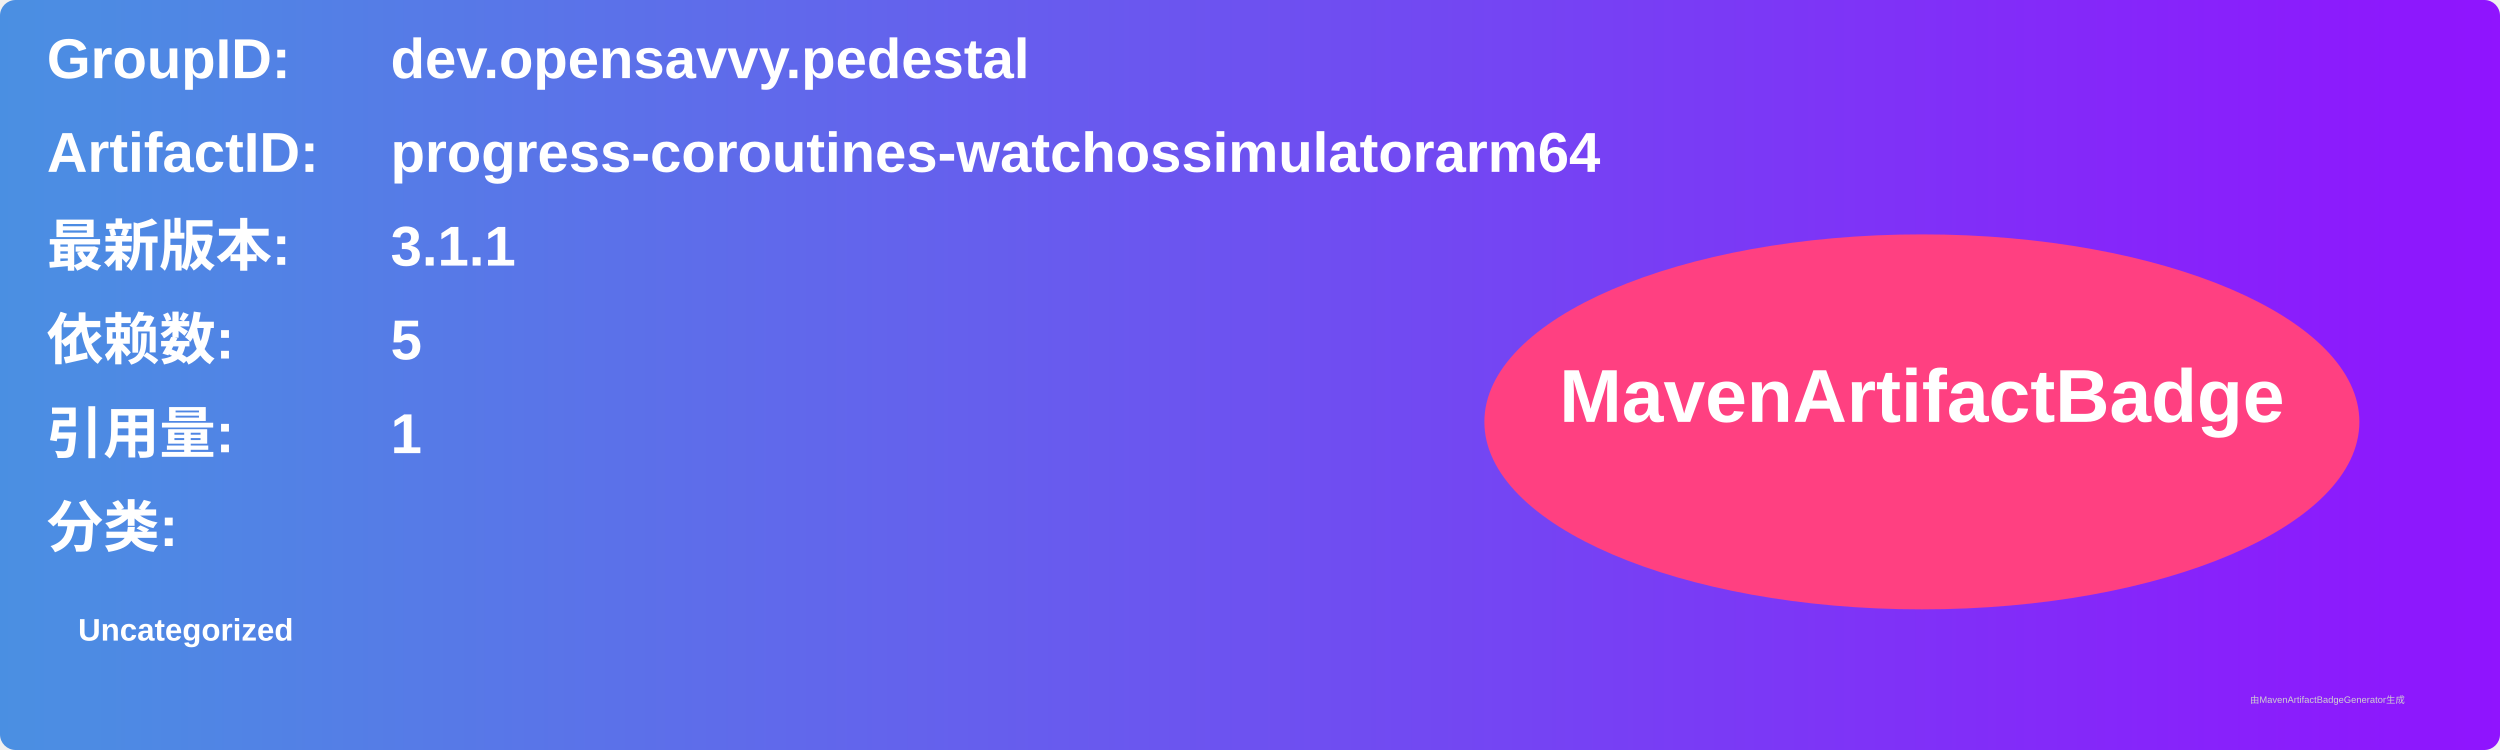
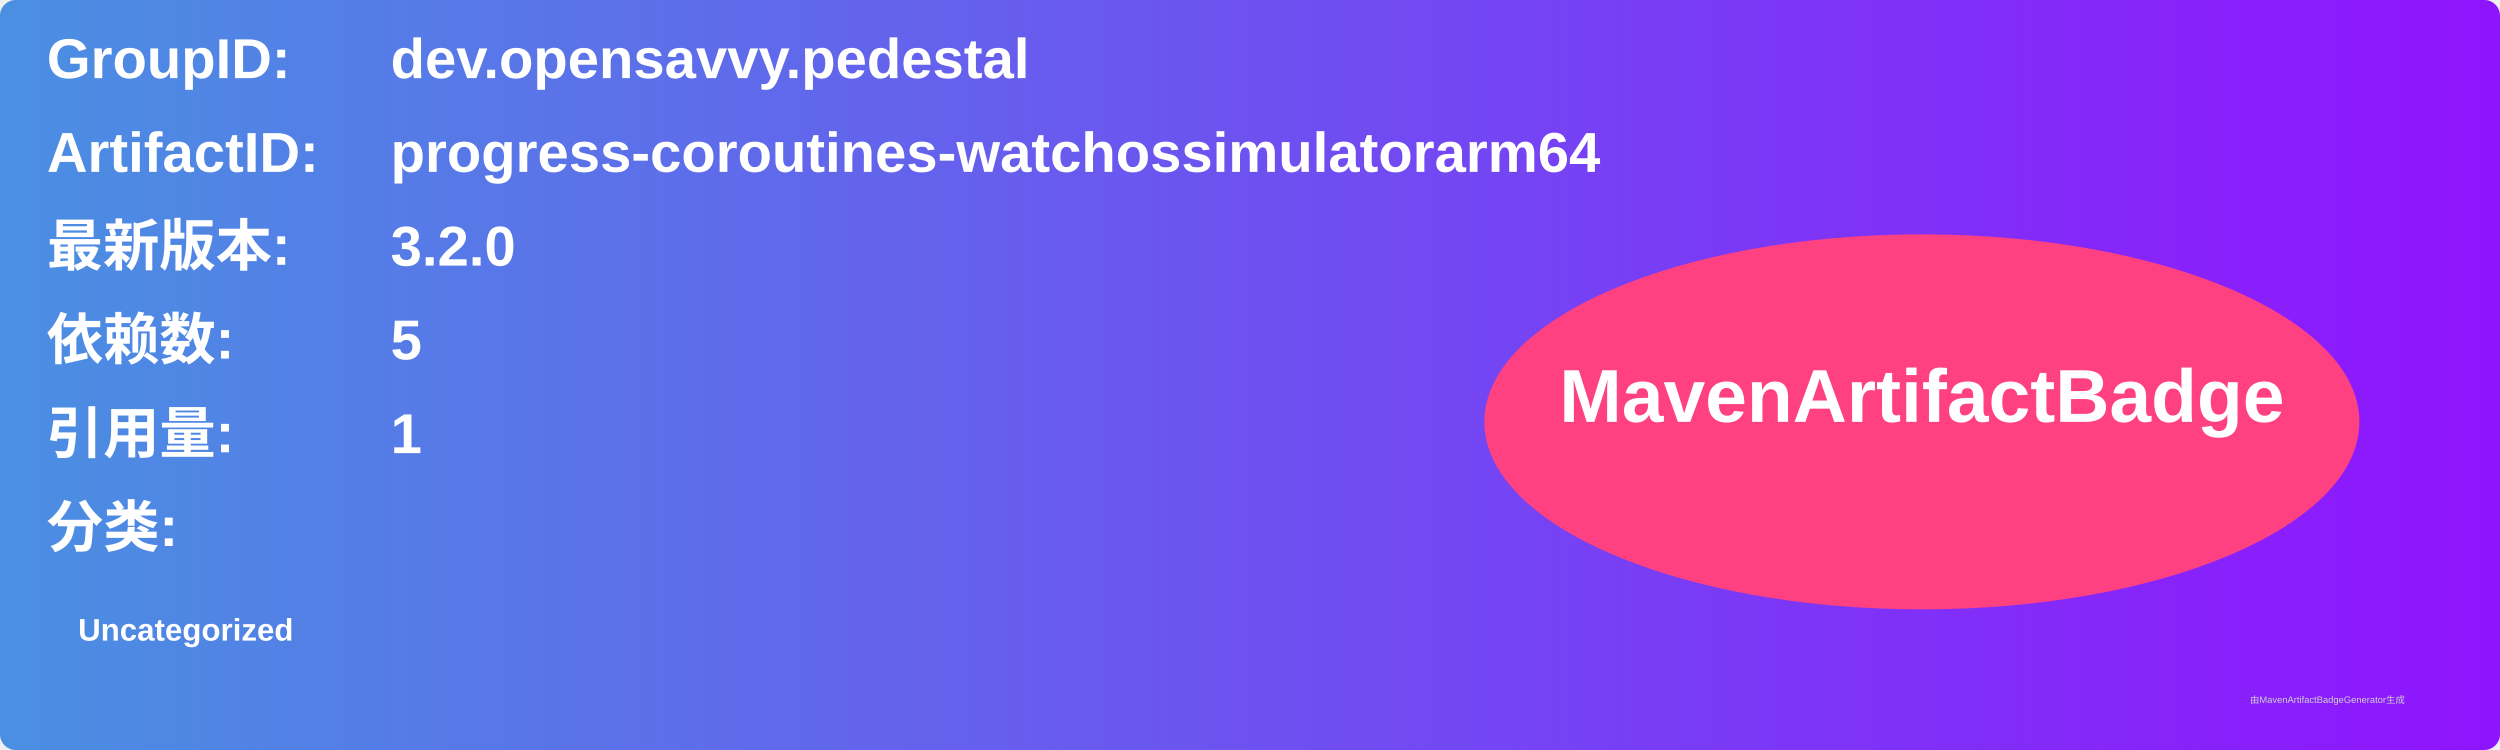
<svg xmlns="http://www.w3.org/2000/svg" width="800" height="240" viewBox="0 0 800 240">
  <linearGradient id="grad" x1="0%" y1="0%" x2="100%" y2="0%">
    <stop offset="0%" stop-color="#4a90e2" />
    <stop offset="100%" stop-color="#9013fe" />
  </linearGradient>
  <rect width="100%" height="100%" rx="5" ry="5" fill="url(#grad)" />
  <g transform="translate(15, 15)">
    <text x="0" y="10" font-family="Arial" font-size="18" fill="white" font-weight="bold" width="260">GroupID:</text>
    <text x="110" y="10" font-family="Arial" font-size="18" fill="white" font-weight="bold" width="460">dev.opensavvy.pedestal</text>
    <text x="0" y="40" font-family="Arial" font-size="18" fill="white" font-weight="bold" width="260">ArtifactID:</text>
    <text x="110" y="40" font-family="Arial" font-size="18" fill="white" font-weight="bold" width="460">progress-coroutines-watchossimulatorarm64</text>
    <text x="0" y="70" font-family="Arial" font-size="18" fill="white" font-weight="bold">最新版本:</text>
    <text x="110" y="70" font-family="Arial" font-size="18" fill="white" font-weight="bold">
-       <tspan font-weight="bold">3.1.1</tspan>
+       <tspan font-weight="bold">3.2.0</tspan>
    </text>
    <text x="0" y="100" font-family="Arial" font-size="18" fill="white" font-weight="bold">依赖数: </text>
    <text x="110" y="100" font-family="Arial" font-size="18" fill="white">
      <tspan font-weight="bold">5</tspan>
    </text>
    <text x="0" y="130" font-family="Arial" font-size="18" fill="white" font-weight="bold">引用量: </text>
    <text x="110" y="130" font-family="Arial" font-size="18" fill="white">
      <tspan font-weight="bold">1</tspan>
    </text>
    <text x="0" y="160" font-family="Arial" font-size="18" fill="white" font-weight="bold">分类:</text>
    <text x="10" y="190" font-family="Arial" font-size="10" fill="white">
      <tspan font-weight="bold">Uncategorized</tspan>
    </text>
    <ellipse cx="600" cy="120" rx="140" ry="60" fill="#ff4081" />
    <text x="600" y="120" text-anchor="middle" font-family="Arial" font-size="24" fill="white" font-weight="bold">MavenArtifactBadge</text>
  </g>
  <text x="720" y="225" font-family="Arial" font-size="3" fill="#d0d0d0">由MavenArtifactBadgeGenerator生成</text>
</svg>
